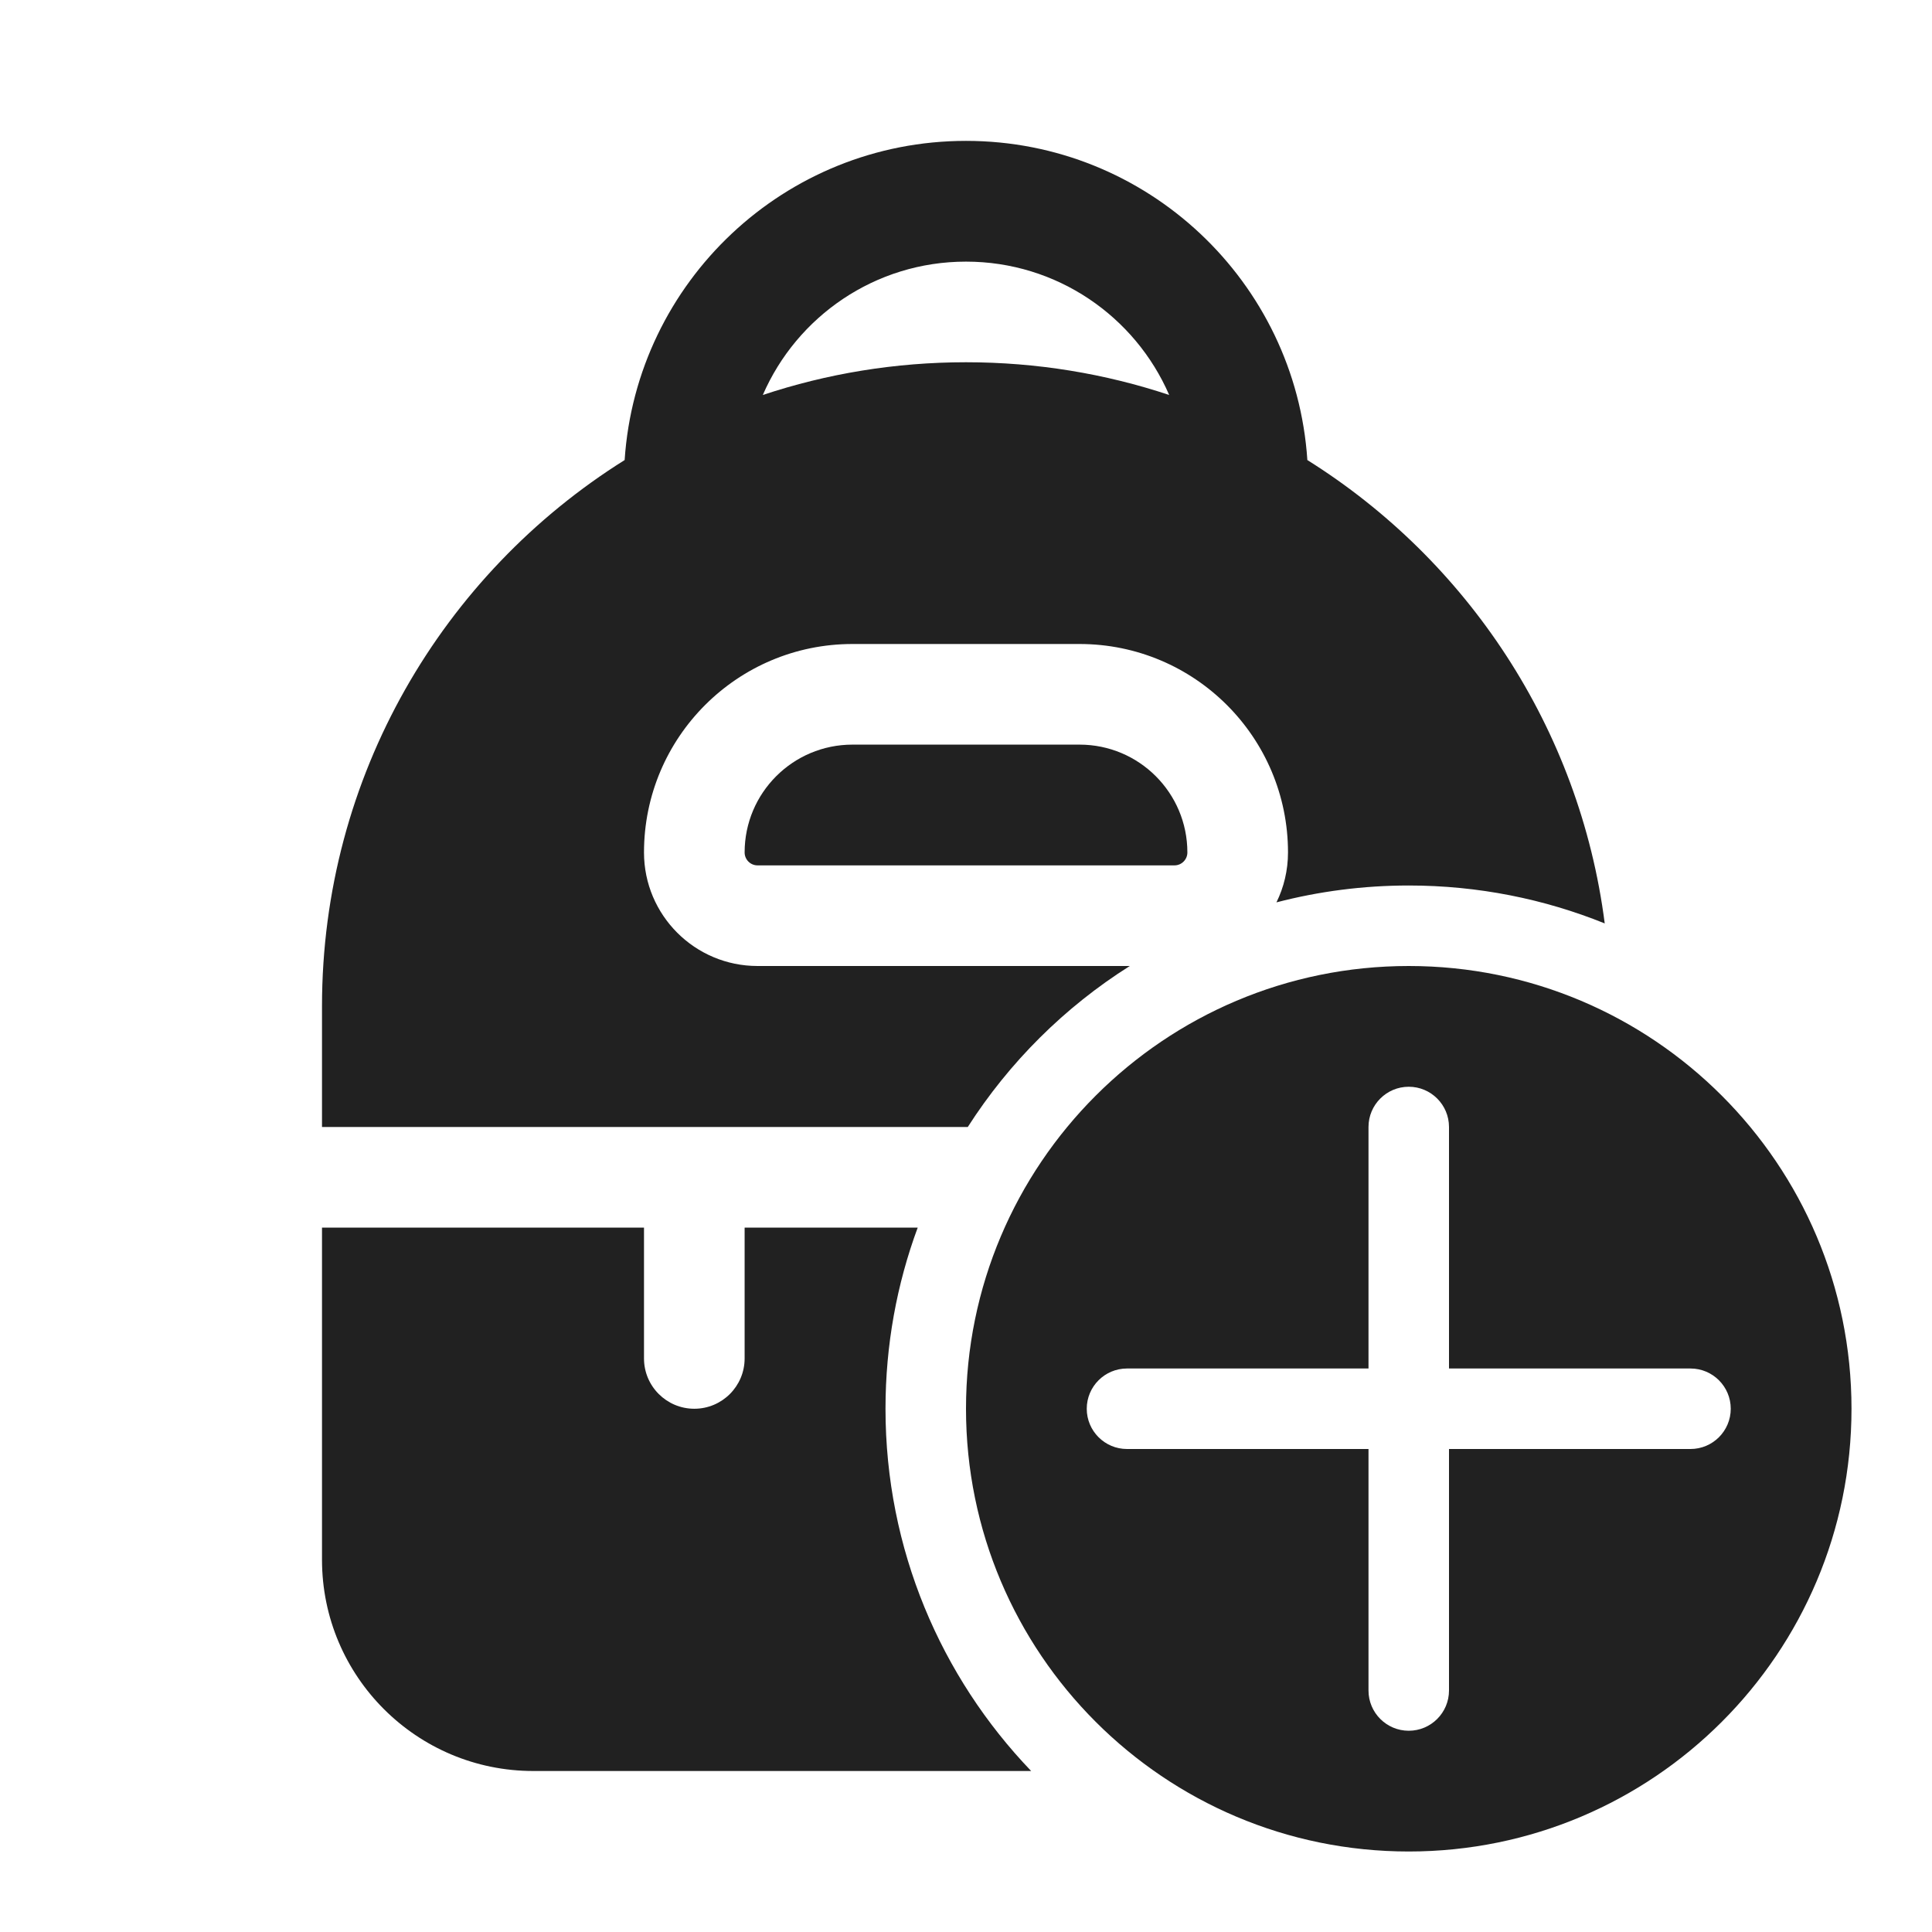
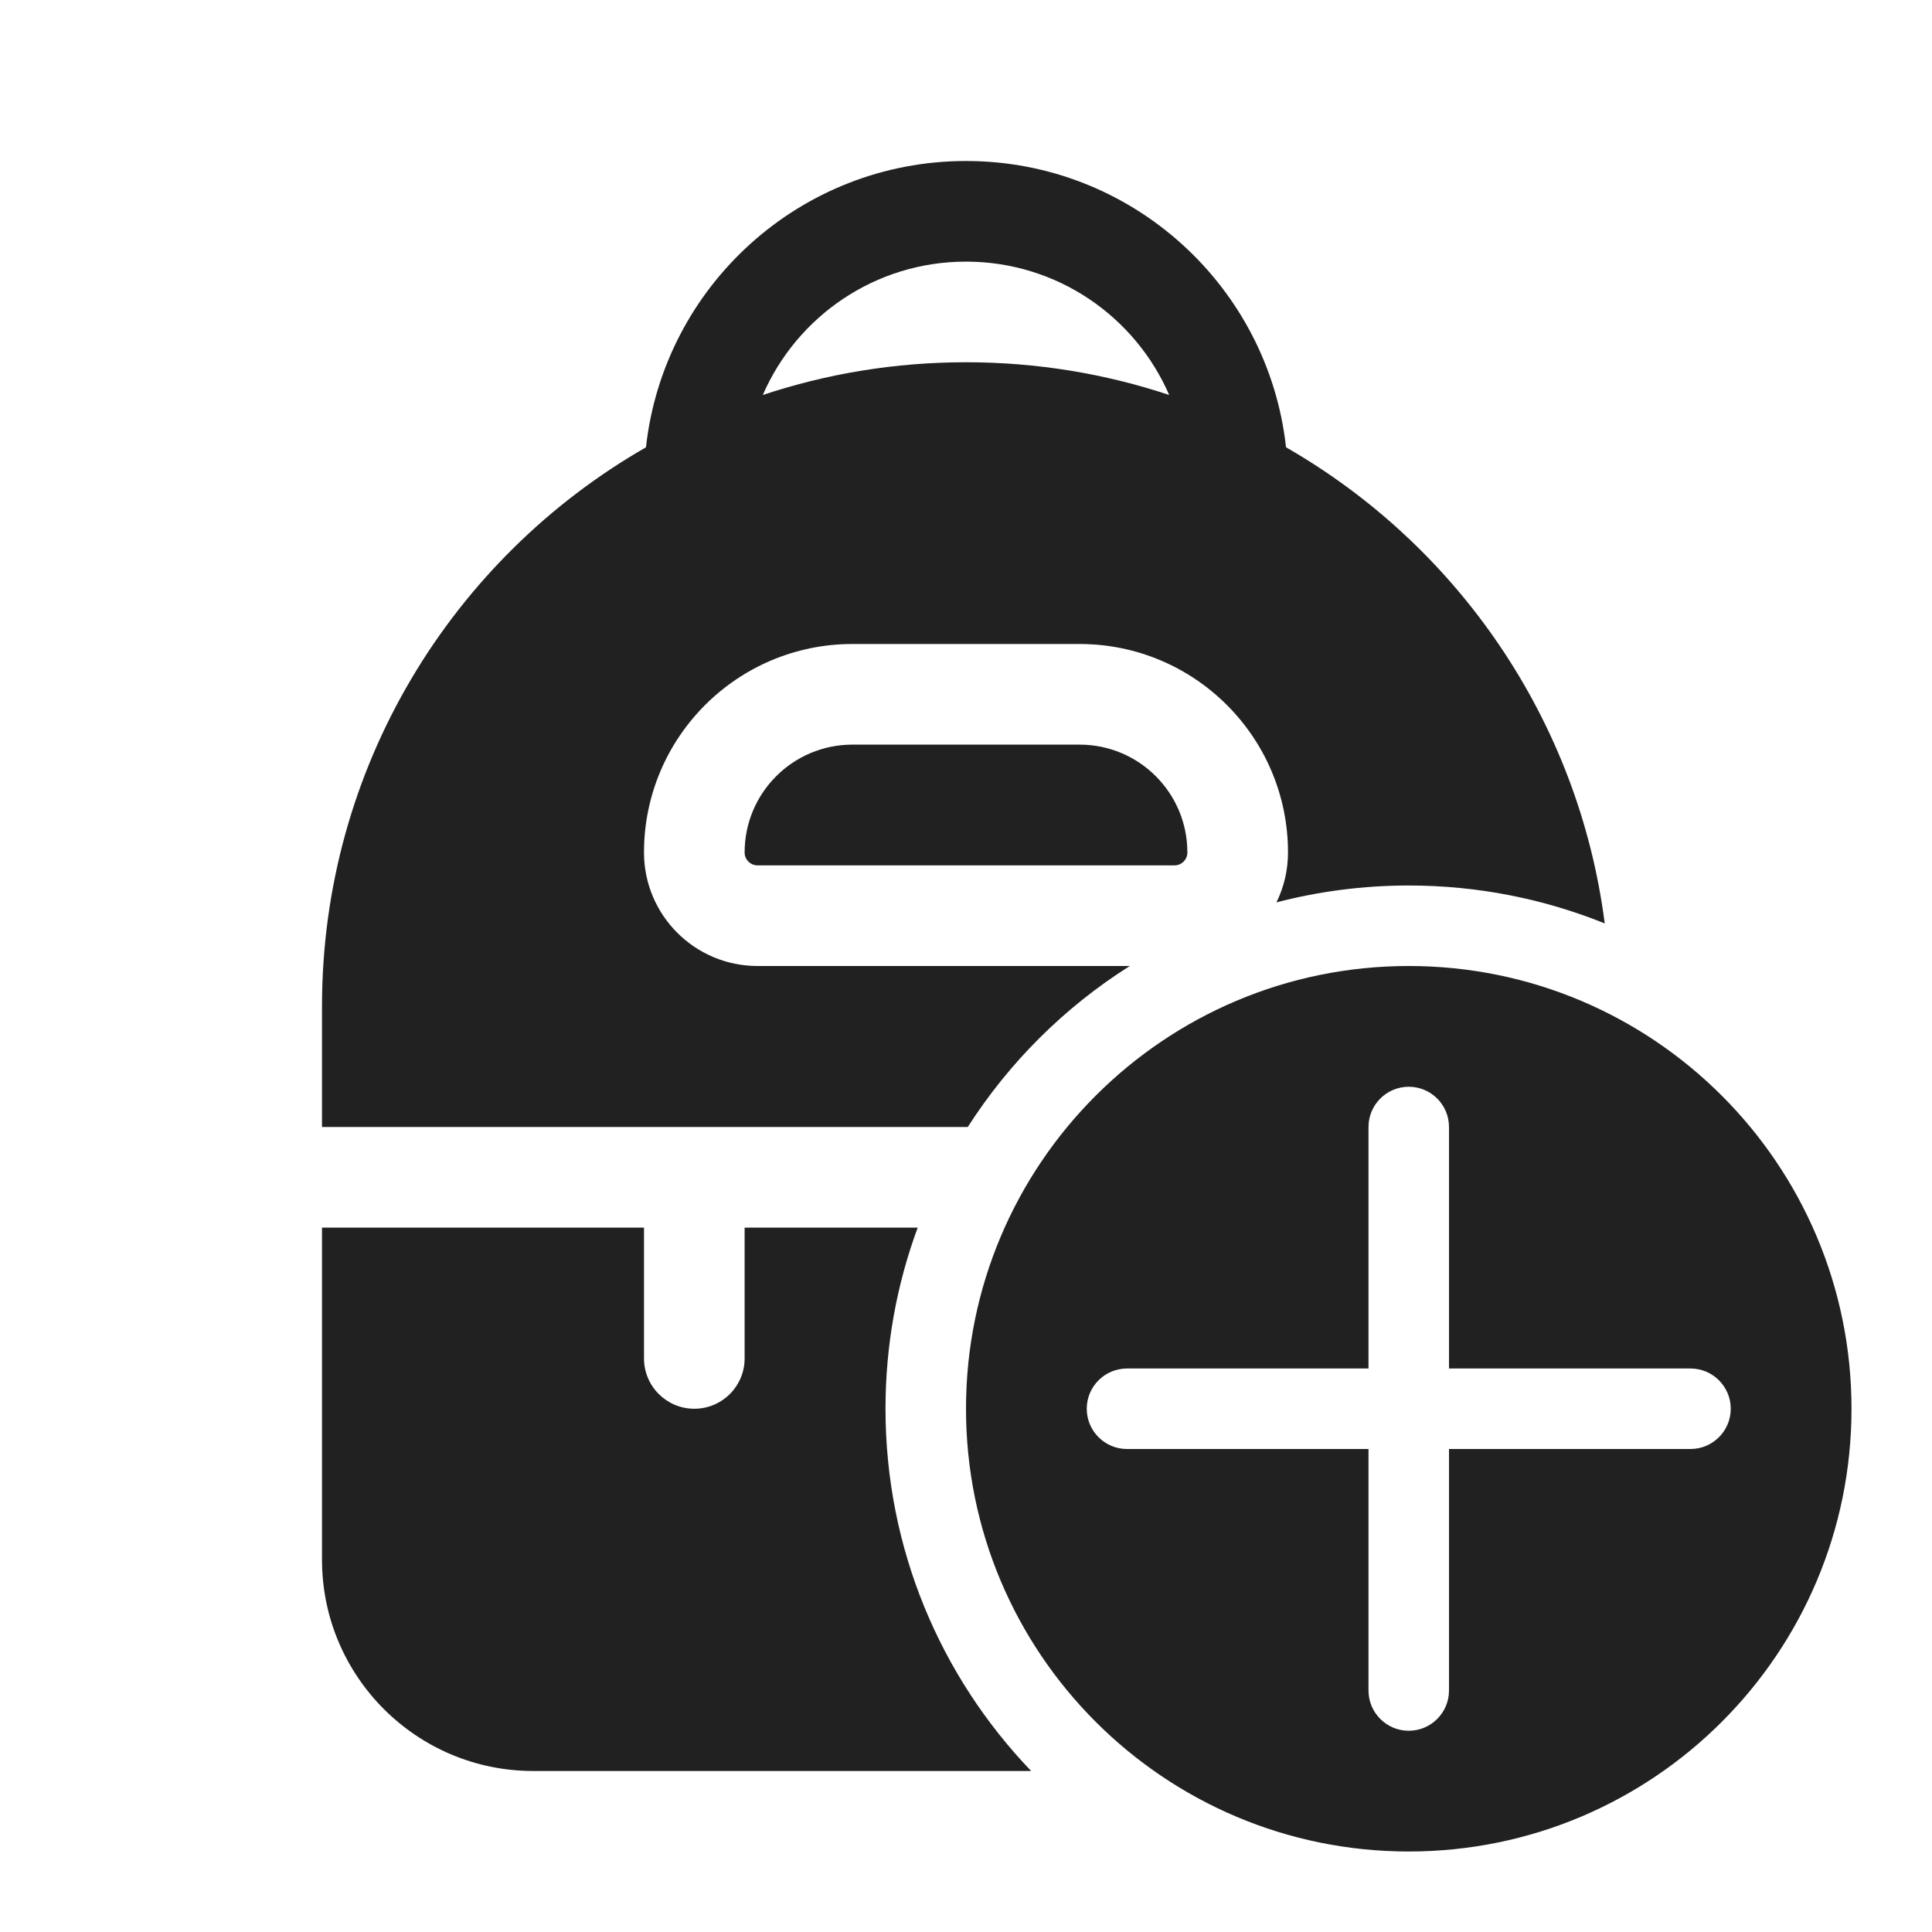
<svg xmlns="http://www.w3.org/2000/svg" width="48" height="48" viewBox="0 0 48 48" fill="none">
-   <path d="M15.519 11.43C15.812 7.002 19.497 3.5 24 3.5C28.503 3.5 32.188 7.002 32.481 11.43C36.447 13.914 39.246 18.088 39.869 22.942C38.365 22.335 36.722 22 35 22C33.865 22 32.763 22.146 31.713 22.419C31.897 22.045 32 21.624 32 21.179C32 18.319 29.681 16 26.821 16H21.179C18.319 16 16 18.319 16 21.179C16 22.737 17.263 24 18.821 24H28.069C26.451 25.021 25.075 26.39 24.044 28H8V25C8 19.279 11.003 14.259 15.519 11.43ZM29.048 9.813C28.202 7.863 26.26 6.5 24 6.5C21.74 6.5 19.798 7.863 18.952 9.813C20.539 9.285 22.236 9 24 9C25.764 9 27.461 9.285 29.048 9.813Z" fill="#212121" />
+   <path d="M16.049 11.113C16.49 7.112 19.882 4 24 4C28.118 4 31.51 7.112 31.951 11.113C36.196 13.548 39.218 17.874 39.869 22.942C38.365 22.335 36.722 22 35 22C33.865 22 32.763 22.146 31.713 22.419C31.897 22.045 32 21.624 32 21.179C32 18.319 29.681 16 26.821 16H21.179C18.319 16 16 18.319 16 21.179C16 22.737 17.263 24 18.821 24H28.069C26.451 25.021 25.075 26.39 24.044 28H8V25C8 19.058 11.239 13.872 16.049 11.113ZM18.952 9.813C20.539 9.285 22.236 9 24 9C25.764 9 27.461 9.285 29.048 9.813C28.202 7.863 26.26 6.5 24 6.5C21.74 6.5 19.798 7.863 18.952 9.813Z" fill="#212121" />
  <path d="M22 35C22 33.418 22.282 31.902 22.8 30.5H18.5V33.75C18.5 34.44 17.94 35 17.25 35C16.56 35 16 34.44 16 33.75V30.5H8V38.75C8 41.65 10.351 44 13.25 44H25.619C23.378 41.664 22 38.493 22 35Z" fill="#212121" />
  <path d="M18.5 21.179C18.5 19.699 19.699 18.5 21.179 18.5H26.821C28.301 18.5 29.5 19.699 29.5 21.179C29.5 21.356 29.356 21.5 29.179 21.5H18.821C18.644 21.5 18.5 21.356 18.5 21.179Z" fill="#212121" />
  <path d="M46 35C46 41.075 41.075 46 35 46C28.925 46 24 41.075 24 35C24 28.925 28.925 24 35 24C41.075 24 46 28.925 46 35ZM36 28C36 27.448 35.552 27 35 27C34.448 27 34 27.448 34 28V34H28C27.448 34 27 34.448 27 35C27 35.552 27.448 36 28 36H34V42C34 42.552 34.448 43 35 43C35.552 43 36 42.552 36 42V36H42C42.552 36 43 35.552 43 35C43 34.448 42.552 34 42 34H36V28Z" fill="#212121" />
</svg>
